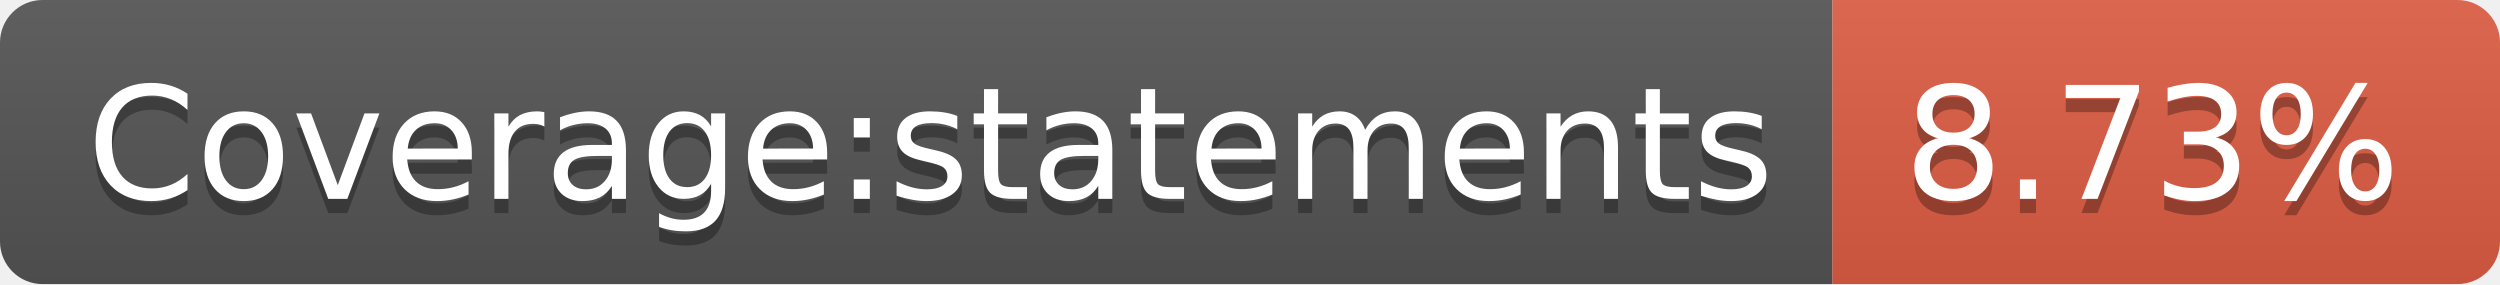
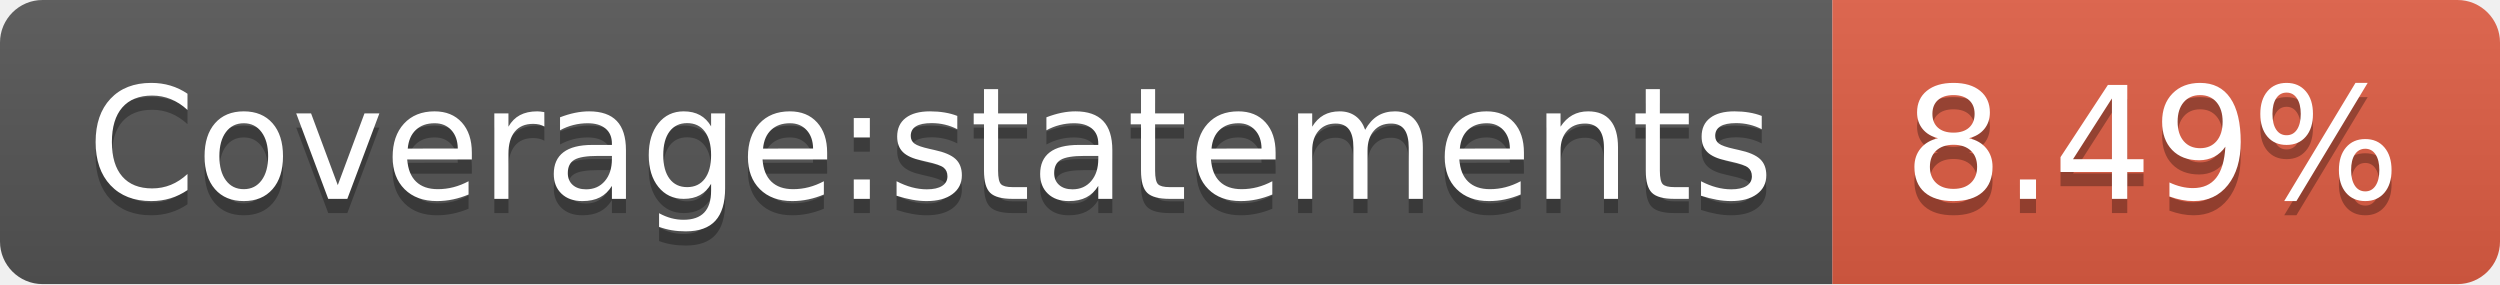
- <svg xmlns="http://www.w3.org/2000/svg" width="176" height="20" role="img" aria-label="Coverage:statements: 8.73%">
+ <svg xmlns="http://www.w3.org/2000/svg" width="176" height="20" role="img" aria-label="Coverage:statements: 8.49%">
  <linearGradient id="s" x2="0" y2="100%">
    <stop offset="0" stop-color="#bbb" stop-opacity=".1" />
    <stop offset="1" stop-opacity=".1" />
  </linearGradient>
  <clipPath id="r">
    <rect width="176" height="20" rx="3" fill="#fff" />
  </clipPath>
  <g clip-path="url(#r)">
    <rect width="129" height="20" fill="#555" />
    <rect x="129" width="47" height="20" fill="#e05d44" />
    <rect width="176" height="20" fill="url(#s)" />
  </g>
  <g fill="#fff" text-anchor="middle" font-family="Verdana,Geneva,DejaVu Sans,sans-serif" text-rendering="geometricPrecision" font-size="110">
    <text aria-hidden="true" x="655" y="150" fill="#010101" fill-opacity=".3" transform="scale(.1)" textLength="1190">Coverage:statements</text>
    <text x="655" y="140" transform="scale(.1)" fill="#fff" textLength="1190">Coverage:statements</text>
-     <text aria-hidden="true" x="1515" y="150" fill="#010101" fill-opacity=".3" transform="scale(.1)" textLength="370">8.73%</text>
-     <text x="1515" y="140" transform="scale(.1)" fill="#fff" textLength="370">8.73%</text>
+     <text aria-hidden="true" x="1515" y="150" fill="#010101" fill-opacity=".3" transform="scale(.1)" textLength="370">8.49%</text>
+     <text x="1515" y="140" transform="scale(.1)" fill="#fff" textLength="370">8.49%</text>
  </g>
</svg>
